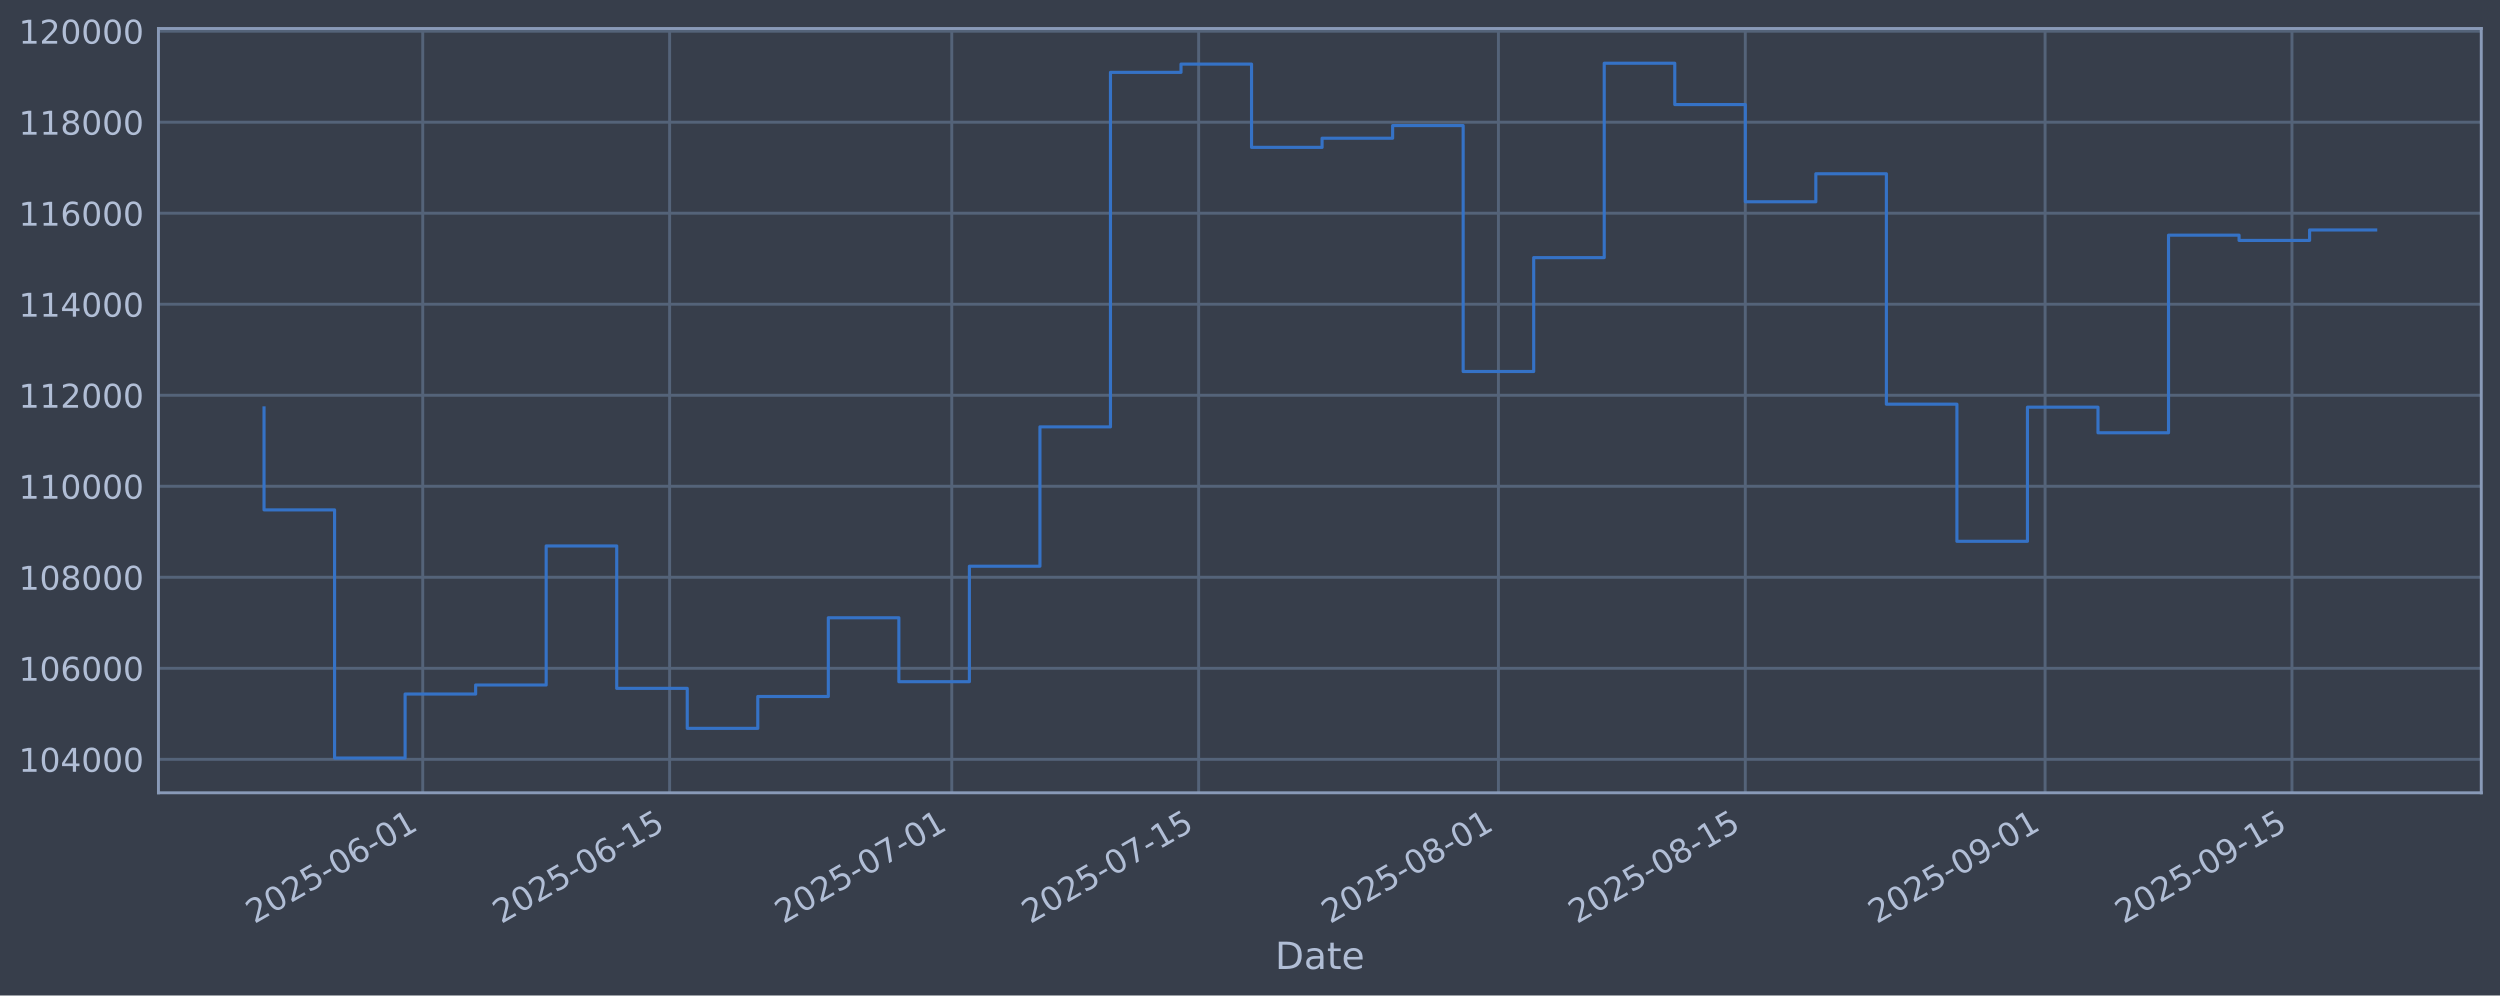
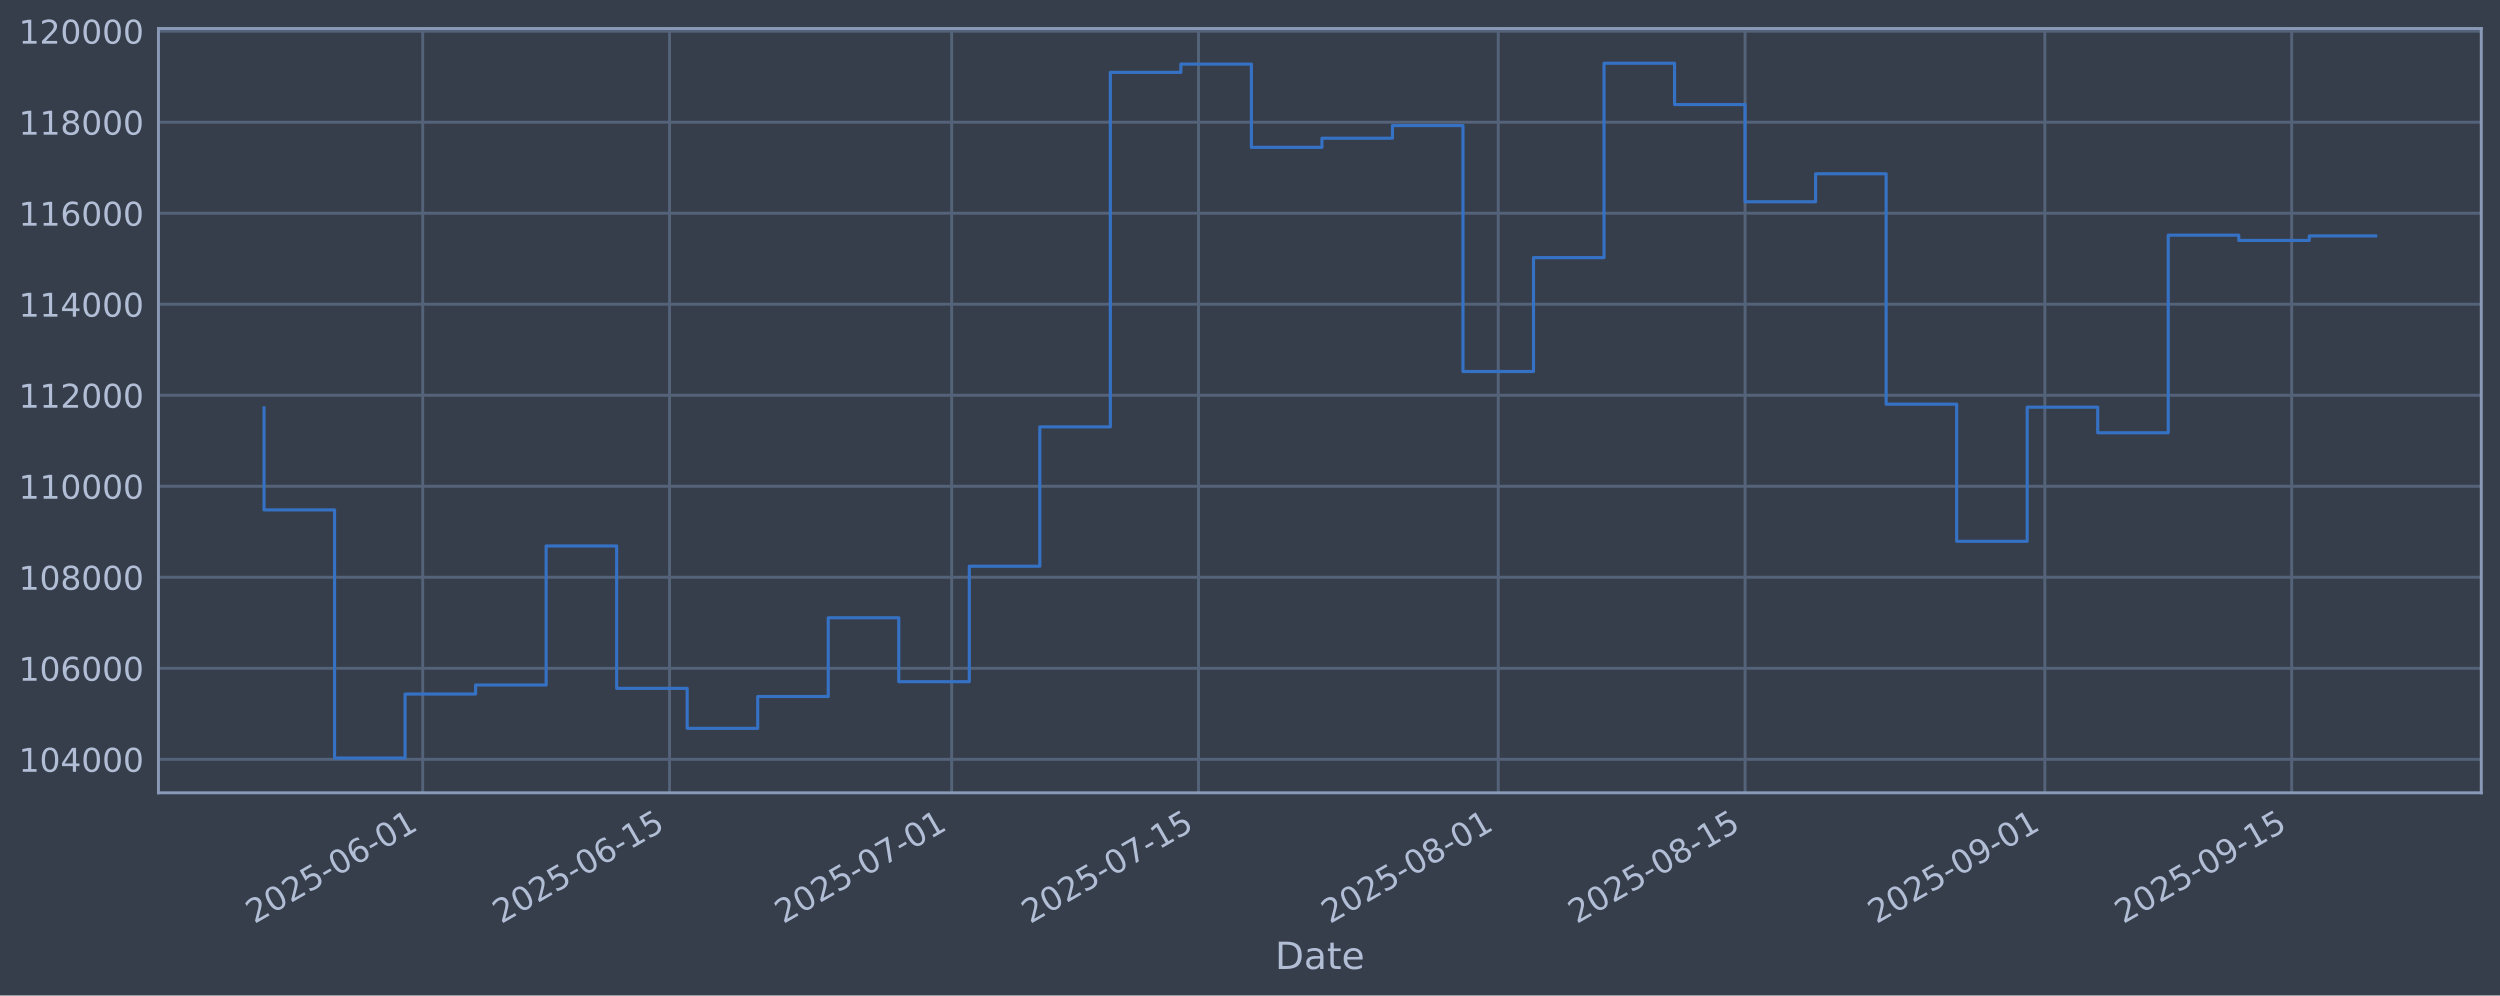
<svg xmlns="http://www.w3.org/2000/svg" xmlns:xlink="http://www.w3.org/1999/xlink" width="960.9pt" height="382.628pt" viewBox="0 0 960.9 382.628" version="1.1">
  <defs>
    <style type="text/css">*{stroke-linejoin: round; stroke-linecap: butt}</style>
  </defs>
  <g id="figure_1">
    <g id="patch_1">
      <path d="M 0 382.628  L 960.9 382.628  L 960.9 0  L 0 0  z " style="fill: #373e4b" />
    </g>
    <g id="axes_1">
      <g id="patch_2">
        <path d="M 60.901 304.718  L 953.701 304.718  L 953.701 10.958  L 60.901 10.958  z " style="fill: #373e4b" />
      </g>
      <g id="matplotlib.axis_1">
        <g id="xtick_1">
          <g id="line2d_1">
-             <path d="M 162.483 304.718  L 162.483 10.958  " clip-path="url(#p1e0507685c)" style="fill: none; stroke: #546379; stroke-width: 1.12; stroke-linecap: square" />
+             <path d="M 162.474 304.718  L 162.474 10.958  " clip-path="url(#pbfd843e5a1)" style="fill: none; stroke: #546379; stroke-width: 1.12; stroke-linecap: square" />
          </g>
          <g id="line2d_2" />
          <g id="text_1">
-             <g style="fill: #b1bed6" transform="translate(97.7577 355.2226) rotate(-30) scale(0.126 -0.126)">
+             <g style="fill: #b1bed6" transform="translate(97.74855 355.2226) rotate(-30) scale(0.126 -0.126)">
              <defs>
                <path id="DejaVuSans-32" d="M 1228 531  L 3431 531  L 3431 0  L 469 0  L 469 531  Q 828 903 1448 1529  Q 2069 2156 2228 2338  Q 2531 2678 2651 2914  Q 2772 3150 2772 3378  Q 2772 3750 2511 3984  Q 2250 4219 1831 4219  Q 1534 4219 1204 4116  Q 875 4013 500 3803  L 500 4441  Q 881 4594 1212 4672  Q 1544 4750 1819 4750  Q 2544 4750 2975 4387  Q 3406 4025 3406 3419  Q 3406 3131 3298 2873  Q 3191 2616 2906 2266  Q 2828 2175 2409 1742  Q 1991 1309 1228 531  z " transform="scale(0.015625)" />
                <path id="DejaVuSans-30" d="M 2034 4250  Q 1547 4250 1301 3770  Q 1056 3291 1056 2328  Q 1056 1369 1301 889  Q 1547 409 2034 409  Q 2525 409 2770 889  Q 3016 1369 3016 2328  Q 3016 3291 2770 3770  Q 2525 4250 2034 4250  z M 2034 4750  Q 2819 4750 3233 4129  Q 3647 3509 3647 2328  Q 3647 1150 3233 529  Q 2819 -91 2034 -91  Q 1250 -91 836 529  Q 422 1150 422 2328  Q 422 3509 836 4129  Q 1250 4750 2034 4750  z " transform="scale(0.015625)" />
                <path id="DejaVuSans-35" d="M 691 4666  L 3169 4666  L 3169 4134  L 1269 4134  L 1269 2991  Q 1406 3038 1543 3061  Q 1681 3084 1819 3084  Q 2600 3084 3056 2656  Q 3513 2228 3513 1497  Q 3513 744 3044 326  Q 2575 -91 1722 -91  Q 1428 -91 1123 -41  Q 819 9 494 109  L 494 744  Q 775 591 1075 516  Q 1375 441 1709 441  Q 2250 441 2565 725  Q 2881 1009 2881 1497  Q 2881 1984 2565 2268  Q 2250 2553 1709 2553  Q 1456 2553 1204 2497  Q 953 2441 691 2322  L 691 4666  z " transform="scale(0.015625)" />
                <path id="DejaVuSans-2d" d="M 313 2009  L 1997 2009  L 1997 1497  L 313 1497  L 313 2009  z " transform="scale(0.015625)" />
                <path id="DejaVuSans-36" d="M 2113 2584  Q 1688 2584 1439 2293  Q 1191 2003 1191 1497  Q 1191 994 1439 701  Q 1688 409 2113 409  Q 2538 409 2786 701  Q 3034 994 3034 1497  Q 3034 2003 2786 2293  Q 2538 2584 2113 2584  z M 3366 4563  L 3366 3988  Q 3128 4100 2886 4159  Q 2644 4219 2406 4219  Q 1781 4219 1451 3797  Q 1122 3375 1075 2522  Q 1259 2794 1537 2939  Q 1816 3084 2150 3084  Q 2853 3084 3261 2657  Q 3669 2231 3669 1497  Q 3669 778 3244 343  Q 2819 -91 2113 -91  Q 1303 -91 875 529  Q 447 1150 447 2328  Q 447 3434 972 4092  Q 1497 4750 2381 4750  Q 2619 4750 2861 4703  Q 3103 4656 3366 4563  z " transform="scale(0.015625)" />
                <path id="DejaVuSans-31" d="M 794 531  L 1825 531  L 1825 4091  L 703 3866  L 703 4441  L 1819 4666  L 2450 4666  L 2450 531  L 3481 531  L 3481 0  L 794 0  L 794 531  z " transform="scale(0.015625)" />
              </defs>
              <use xlink:href="#DejaVuSans-32" />
              <use xlink:href="#DejaVuSans-30" transform="translate(63.62305 0)" />
              <use xlink:href="#DejaVuSans-32" transform="translate(127.2461 0)" />
              <use xlink:href="#DejaVuSans-35" transform="translate(190.8691 0)" />
              <use xlink:href="#DejaVuSans-2d" transform="translate(254.4922 0)" />
              <use xlink:href="#DejaVuSans-30" transform="translate(290.5762 0)" />
              <use xlink:href="#DejaVuSans-36" transform="translate(354.1992 0)" />
              <use xlink:href="#DejaVuSans-2d" transform="translate(417.8223 0)" />
              <use xlink:href="#DejaVuSans-30" transform="translate(453.9062 0)" />
              <use xlink:href="#DejaVuSans-31" transform="translate(517.5293 0)" />
            </g>
          </g>
        </g>
        <g id="xtick_2">
          <g id="line2d_3">
-             <path d="M 257.373 304.718  L 257.373 10.958  " clip-path="url(#p1e0507685c)" style="fill: none; stroke: #546379; stroke-width: 1.12; stroke-linecap: square" />
+             <path d="M 257.35 304.718  L 257.35 10.958  " clip-path="url(#pbfd843e5a1)" style="fill: none; stroke: #546379; stroke-width: 1.12; stroke-linecap: square" />
          </g>
          <g id="line2d_4" />
          <g id="text_2">
-             <g style="fill: #b1bed6" transform="translate(192.648 355.2226) rotate(-30) scale(0.126 -0.126)">
+             <g style="fill: #b1bed6" transform="translate(192.6246 355.2226) rotate(-30) scale(0.126 -0.126)">
              <use xlink:href="#DejaVuSans-32" />
              <use xlink:href="#DejaVuSans-30" transform="translate(63.62305 0)" />
              <use xlink:href="#DejaVuSans-32" transform="translate(127.2461 0)" />
              <use xlink:href="#DejaVuSans-35" transform="translate(190.8691 0)" />
              <use xlink:href="#DejaVuSans-2d" transform="translate(254.4922 0)" />
              <use xlink:href="#DejaVuSans-30" transform="translate(290.5762 0)" />
              <use xlink:href="#DejaVuSans-36" transform="translate(354.1992 0)" />
              <use xlink:href="#DejaVuSans-2d" transform="translate(417.8223 0)" />
              <use xlink:href="#DejaVuSans-31" transform="translate(453.9062 0)" />
              <use xlink:href="#DejaVuSans-35" transform="translate(517.5293 0)" />
            </g>
          </g>
        </g>
        <g id="xtick_3">
          <g id="line2d_5">
-             <path d="M 365.819 304.718  L 365.819 10.958  " clip-path="url(#p1e0507685c)" style="fill: none; stroke: #546379; stroke-width: 1.12; stroke-linecap: square" />
+             <path d="M 365.78 304.718  L 365.78 10.958  " clip-path="url(#pbfd843e5a1)" style="fill: none; stroke: #546379; stroke-width: 1.12; stroke-linecap: square" />
          </g>
          <g id="line2d_6" />
          <g id="text_3">
-             <g style="fill: #b1bed6" transform="translate(301.094 355.2226) rotate(-30) scale(0.126 -0.126)">
+             <g style="fill: #b1bed6" transform="translate(301.0543 355.2226) rotate(-30) scale(0.126 -0.126)">
              <defs>
                <path id="DejaVuSans-37" d="M 525 4666  L 3525 4666  L 3525 4397  L 1831 0  L 1172 0  L 2766 4134  L 525 4134  L 525 4666  z " transform="scale(0.015625)" />
              </defs>
              <use xlink:href="#DejaVuSans-32" />
              <use xlink:href="#DejaVuSans-30" transform="translate(63.62305 0)" />
              <use xlink:href="#DejaVuSans-32" transform="translate(127.2461 0)" />
              <use xlink:href="#DejaVuSans-35" transform="translate(190.8691 0)" />
              <use xlink:href="#DejaVuSans-2d" transform="translate(254.4922 0)" />
              <use xlink:href="#DejaVuSans-30" transform="translate(290.5762 0)" />
              <use xlink:href="#DejaVuSans-37" transform="translate(354.1992 0)" />
              <use xlink:href="#DejaVuSans-2d" transform="translate(417.8223 0)" />
              <use xlink:href="#DejaVuSans-30" transform="translate(453.9062 0)" />
              <use xlink:href="#DejaVuSans-31" transform="translate(517.5293 0)" />
            </g>
          </g>
        </g>
        <g id="xtick_4">
          <g id="line2d_7">
-             <path d="M 460.71 304.718  L 460.71 10.958  " clip-path="url(#p1e0507685c)" style="fill: none; stroke: #546379; stroke-width: 1.12; stroke-linecap: square" />
+             <path d="M 460.656 304.718  L 460.656 10.958  " clip-path="url(#pbfd843e5a1)" style="fill: none; stroke: #546379; stroke-width: 1.12; stroke-linecap: square" />
          </g>
          <g id="line2d_8" />
          <g id="text_4">
-             <g style="fill: #b1bed6" transform="translate(395.9843 355.2226) rotate(-30) scale(0.126 -0.126)">
+             <g style="fill: #b1bed6" transform="translate(395.9304 355.2226) rotate(-30) scale(0.126 -0.126)">
              <use xlink:href="#DejaVuSans-32" />
              <use xlink:href="#DejaVuSans-30" transform="translate(63.62305 0)" />
              <use xlink:href="#DejaVuSans-32" transform="translate(127.2461 0)" />
              <use xlink:href="#DejaVuSans-35" transform="translate(190.8691 0)" />
              <use xlink:href="#DejaVuSans-2d" transform="translate(254.4922 0)" />
              <use xlink:href="#DejaVuSans-30" transform="translate(290.5762 0)" />
              <use xlink:href="#DejaVuSans-37" transform="translate(354.1992 0)" />
              <use xlink:href="#DejaVuSans-2d" transform="translate(417.8223 0)" />
              <use xlink:href="#DejaVuSans-31" transform="translate(453.9062 0)" />
              <use xlink:href="#DejaVuSans-35" transform="translate(517.5293 0)" />
            </g>
          </g>
        </g>
        <g id="xtick_5">
          <g id="line2d_9">
-             <path d="M 575.934 304.718  L 575.934 10.958  " clip-path="url(#p1e0507685c)" style="fill: none; stroke: #546379; stroke-width: 1.12; stroke-linecap: square" />
+             <path d="M 575.863 304.718  L 575.863 10.958  " clip-path="url(#pbfd843e5a1)" style="fill: none; stroke: #546379; stroke-width: 1.12; stroke-linecap: square" />
          </g>
          <g id="line2d_10" />
          <g id="text_5">
-             <g style="fill: #b1bed6" transform="translate(511.2082 355.2226) rotate(-30) scale(0.126 -0.126)">
+             <g style="fill: #b1bed6" transform="translate(511.137 355.2226) rotate(-30) scale(0.126 -0.126)">
              <defs>
                <path id="DejaVuSans-38" d="M 2034 2216  Q 1584 2216 1326 1975  Q 1069 1734 1069 1313  Q 1069 891 1326 650  Q 1584 409 2034 409  Q 2484 409 2743 651  Q 3003 894 3003 1313  Q 3003 1734 2745 1975  Q 2488 2216 2034 2216  z M 1403 2484  Q 997 2584 770 2862  Q 544 3141 544 3541  Q 544 4100 942 4425  Q 1341 4750 2034 4750  Q 2731 4750 3128 4425  Q 3525 4100 3525 3541  Q 3525 3141 3298 2862  Q 3072 2584 2669 2484  Q 3125 2378 3379 2068  Q 3634 1759 3634 1313  Q 3634 634 3220 271  Q 2806 -91 2034 -91  Q 1263 -91 848 271  Q 434 634 434 1313  Q 434 1759 690 2068  Q 947 2378 1403 2484  z M 1172 3481  Q 1172 3119 1398 2916  Q 1625 2713 2034 2713  Q 2441 2713 2670 2916  Q 2900 3119 2900 3481  Q 2900 3844 2670 4047  Q 2441 4250 2034 4250  Q 1625 4250 1398 4047  Q 1172 3844 1172 3481  z " transform="scale(0.015625)" />
              </defs>
              <use xlink:href="#DejaVuSans-32" />
              <use xlink:href="#DejaVuSans-30" transform="translate(63.62305 0)" />
              <use xlink:href="#DejaVuSans-32" transform="translate(127.2461 0)" />
              <use xlink:href="#DejaVuSans-35" transform="translate(190.8691 0)" />
              <use xlink:href="#DejaVuSans-2d" transform="translate(254.4922 0)" />
              <use xlink:href="#DejaVuSans-30" transform="translate(290.5762 0)" />
              <use xlink:href="#DejaVuSans-38" transform="translate(354.1992 0)" />
              <use xlink:href="#DejaVuSans-2d" transform="translate(417.8223 0)" />
              <use xlink:href="#DejaVuSans-30" transform="translate(453.9062 0)" />
              <use xlink:href="#DejaVuSans-31" transform="translate(517.5293 0)" />
            </g>
          </g>
        </g>
        <g id="xtick_6">
          <g id="line2d_11">
-             <path d="M 670.824 304.718  L 670.824 10.958  " clip-path="url(#p1e0507685c)" style="fill: none; stroke: #546379; stroke-width: 1.12; stroke-linecap: square" />
+             <path d="M 670.739 304.718  L 670.739 10.958  " clip-path="url(#pbfd843e5a1)" style="fill: none; stroke: #546379; stroke-width: 1.12; stroke-linecap: square" />
          </g>
          <g id="line2d_12" />
          <g id="text_6">
-             <g style="fill: #b1bed6" transform="translate(606.0984 355.2226) rotate(-30) scale(0.126 -0.126)">
+             <g style="fill: #b1bed6" transform="translate(606.013 355.2226) rotate(-30) scale(0.126 -0.126)">
              <use xlink:href="#DejaVuSans-32" />
              <use xlink:href="#DejaVuSans-30" transform="translate(63.62305 0)" />
              <use xlink:href="#DejaVuSans-32" transform="translate(127.2461 0)" />
              <use xlink:href="#DejaVuSans-35" transform="translate(190.8691 0)" />
              <use xlink:href="#DejaVuSans-2d" transform="translate(254.4922 0)" />
              <use xlink:href="#DejaVuSans-30" transform="translate(290.5762 0)" />
              <use xlink:href="#DejaVuSans-38" transform="translate(354.1992 0)" />
              <use xlink:href="#DejaVuSans-2d" transform="translate(417.8223 0)" />
              <use xlink:href="#DejaVuSans-31" transform="translate(453.9062 0)" />
              <use xlink:href="#DejaVuSans-35" transform="translate(517.5293 0)" />
            </g>
          </g>
        </g>
        <g id="xtick_7">
          <g id="line2d_13">
-             <path d="M 786.048 304.718  L 786.048 10.958  " clip-path="url(#p1e0507685c)" style="fill: none; stroke: #546379; stroke-width: 1.12; stroke-linecap: square" />
+             <path d="M 785.945 304.718  L 785.945 10.958  " clip-path="url(#pbfd843e5a1)" style="fill: none; stroke: #546379; stroke-width: 1.12; stroke-linecap: square" />
          </g>
          <g id="line2d_14" />
          <g id="text_7">
-             <g style="fill: #b1bed6" transform="translate(721.3223 355.2226) rotate(-30) scale(0.126 -0.126)">
+             <g style="fill: #b1bed6" transform="translate(721.2197 355.2226) rotate(-30) scale(0.126 -0.126)">
              <defs>
                <path id="DejaVuSans-39" d="M 703 97  L 703 672  Q 941 559 1184 500  Q 1428 441 1663 441  Q 2288 441 2617 861  Q 2947 1281 2994 2138  Q 2813 1869 2534 1725  Q 2256 1581 1919 1581  Q 1219 1581 811 2004  Q 403 2428 403 3163  Q 403 3881 828 4315  Q 1253 4750 1959 4750  Q 2769 4750 3195 4129  Q 3622 3509 3622 2328  Q 3622 1225 3098 567  Q 2575 -91 1691 -91  Q 1453 -91 1209 -44  Q 966 3 703 97  z M 1959 2075  Q 2384 2075 2632 2365  Q 2881 2656 2881 3163  Q 2881 3666 2632 3958  Q 2384 4250 1959 4250  Q 1534 4250 1286 3958  Q 1038 3666 1038 3163  Q 1038 2656 1286 2365  Q 1534 2075 1959 2075  z " transform="scale(0.015625)" />
              </defs>
              <use xlink:href="#DejaVuSans-32" />
              <use xlink:href="#DejaVuSans-30" transform="translate(63.62305 0)" />
              <use xlink:href="#DejaVuSans-32" transform="translate(127.2461 0)" />
              <use xlink:href="#DejaVuSans-35" transform="translate(190.8691 0)" />
              <use xlink:href="#DejaVuSans-2d" transform="translate(254.4922 0)" />
              <use xlink:href="#DejaVuSans-30" transform="translate(290.5762 0)" />
              <use xlink:href="#DejaVuSans-39" transform="translate(354.1992 0)" />
              <use xlink:href="#DejaVuSans-2d" transform="translate(417.8223 0)" />
              <use xlink:href="#DejaVuSans-30" transform="translate(453.9062 0)" />
              <use xlink:href="#DejaVuSans-31" transform="translate(517.5293 0)" />
            </g>
          </g>
        </g>
        <g id="xtick_8">
          <g id="line2d_15">
-             <path d="M 880.938 304.718  L 880.938 10.958  " clip-path="url(#p1e0507685c)" style="fill: none; stroke: #546379; stroke-width: 1.12; stroke-linecap: square" />
+             <path d="M 880.821 304.718  L 880.821 10.958  " clip-path="url(#pbfd843e5a1)" style="fill: none; stroke: #546379; stroke-width: 1.12; stroke-linecap: square" />
          </g>
          <g id="line2d_16" />
          <g id="text_8">
-             <g style="fill: #b1bed6" transform="translate(816.2126 355.2226) rotate(-30) scale(0.126 -0.126)">
+             <g style="fill: #b1bed6" transform="translate(816.0957 355.2226) rotate(-30) scale(0.126 -0.126)">
              <use xlink:href="#DejaVuSans-32" />
              <use xlink:href="#DejaVuSans-30" transform="translate(63.62305 0)" />
              <use xlink:href="#DejaVuSans-32" transform="translate(127.2461 0)" />
              <use xlink:href="#DejaVuSans-35" transform="translate(190.8691 0)" />
              <use xlink:href="#DejaVuSans-2d" transform="translate(254.4922 0)" />
              <use xlink:href="#DejaVuSans-30" transform="translate(290.5762 0)" />
              <use xlink:href="#DejaVuSans-39" transform="translate(354.1992 0)" />
              <use xlink:href="#DejaVuSans-2d" transform="translate(417.8223 0)" />
              <use xlink:href="#DejaVuSans-31" transform="translate(453.9062 0)" />
              <use xlink:href="#DejaVuSans-35" transform="translate(517.5293 0)" />
            </g>
          </g>
        </g>
        <g id="text_9">
          <g style="fill: #b1bed6" transform="translate(490.0914 372.4337) scale(0.144 -0.144)">
            <defs>
              <path id="DejaVuSans-44" d="M 1259 4147  L 1259 519  L 2022 519  Q 2988 519 3436 956  Q 3884 1394 3884 2338  Q 3884 3275 3436 3711  Q 2988 4147 2022 4147  L 1259 4147  z M 628 4666  L 1925 4666  Q 3281 4666 3915 4102  Q 4550 3538 4550 2338  Q 4550 1131 3912 565  Q 3275 0 1925 0  L 628 0  L 628 4666  z " transform="scale(0.015625)" />
              <path id="DejaVuSans-61" d="M 2194 1759  Q 1497 1759 1228 1600  Q 959 1441 959 1056  Q 959 750 1161 570  Q 1363 391 1709 391  Q 2188 391 2477 730  Q 2766 1069 2766 1631  L 2766 1759  L 2194 1759  z M 3341 1997  L 3341 0  L 2766 0  L 2766 531  Q 2569 213 2275 61  Q 1981 -91 1556 -91  Q 1019 -91 701 211  Q 384 513 384 1019  Q 384 1609 779 1909  Q 1175 2209 1959 2209  L 2766 2209  L 2766 2266  Q 2766 2663 2505 2880  Q 2244 3097 1772 3097  Q 1472 3097 1187 3025  Q 903 2953 641 2809  L 641 3341  Q 956 3463 1253 3523  Q 1550 3584 1831 3584  Q 2591 3584 2966 3190  Q 3341 2797 3341 1997  z " transform="scale(0.015625)" />
              <path id="DejaVuSans-74" d="M 1172 4494  L 1172 3500  L 2356 3500  L 2356 3053  L 1172 3053  L 1172 1153  Q 1172 725 1289 603  Q 1406 481 1766 481  L 2356 481  L 2356 0  L 1766 0  Q 1100 0 847 248  Q 594 497 594 1153  L 594 3053  L 172 3053  L 172 3500  L 594 3500  L 594 4494  L 1172 4494  z " transform="scale(0.015625)" />
              <path id="DejaVuSans-65" d="M 3597 1894  L 3597 1613  L 953 1613  Q 991 1019 1311 708  Q 1631 397 2203 397  Q 2534 397 2845 478  Q 3156 559 3463 722  L 3463 178  Q 3153 47 2828 -22  Q 2503 -91 2169 -91  Q 1331 -91 842 396  Q 353 884 353 1716  Q 353 2575 817 3079  Q 1281 3584 2069 3584  Q 2775 3584 3186 3129  Q 3597 2675 3597 1894  z M 3022 2063  Q 3016 2534 2758 2815  Q 2500 3097 2075 3097  Q 1594 3097 1305 2825  Q 1016 2553 972 2059  L 3022 2063  z " transform="scale(0.015625)" />
            </defs>
            <use xlink:href="#DejaVuSans-44" />
            <use xlink:href="#DejaVuSans-61" transform="translate(77.00195 0)" />
            <use xlink:href="#DejaVuSans-74" transform="translate(138.2812 0)" />
            <use xlink:href="#DejaVuSans-65" transform="translate(177.4902 0)" />
          </g>
        </g>
      </g>
      <g id="matplotlib.axis_2">
        <g id="ytick_1">
          <g id="line2d_17">
-             <path d="M 60.901 291.85  L 953.701 291.85  " clip-path="url(#p1e0507685c)" style="fill: none; stroke: #546379; stroke-width: 1.12; stroke-linecap: square" />
+             <path d="M 60.901 291.85  L 953.701 291.85  " clip-path="url(#pbfd843e5a1)" style="fill: none; stroke: #546379; stroke-width: 1.12; stroke-linecap: square" />
          </g>
          <g id="line2d_18" />
          <g id="text_10">
            <g style="fill: #b1bed6" transform="translate(7.2 296.6367) scale(0.126 -0.126)">
              <defs>
                <path id="DejaVuSans-34" d="M 2419 4116  L 825 1625  L 2419 1625  L 2419 4116  z M 2253 4666  L 3047 4666  L 3047 1625  L 3713 1625  L 3713 1100  L 3047 1100  L 3047 0  L 2419 0  L 2419 1100  L 313 1100  L 313 1709  L 2253 4666  z " transform="scale(0.015625)" />
              </defs>
              <use xlink:href="#DejaVuSans-31" />
              <use xlink:href="#DejaVuSans-30" transform="translate(63.62305 0)" />
              <use xlink:href="#DejaVuSans-34" transform="translate(127.2461 0)" />
              <use xlink:href="#DejaVuSans-30" transform="translate(190.8691 0)" />
              <use xlink:href="#DejaVuSans-30" transform="translate(254.4922 0)" />
              <use xlink:href="#DejaVuSans-30" transform="translate(318.1152 0)" />
            </g>
          </g>
        </g>
        <g id="ytick_2">
          <g id="line2d_19">
-             <path d="M 60.901 256.867  L 953.701 256.867  " clip-path="url(#p1e0507685c)" style="fill: none; stroke: #546379; stroke-width: 1.12; stroke-linecap: square" />
+             <path d="M 60.901 256.867  L 953.701 256.867  " clip-path="url(#pbfd843e5a1)" style="fill: none; stroke: #546379; stroke-width: 1.12; stroke-linecap: square" />
          </g>
          <g id="line2d_20" />
          <g id="text_11">
            <g style="fill: #b1bed6" transform="translate(7.2 261.6538) scale(0.126 -0.126)">
              <use xlink:href="#DejaVuSans-31" />
              <use xlink:href="#DejaVuSans-30" transform="translate(63.62305 0)" />
              <use xlink:href="#DejaVuSans-36" transform="translate(127.2461 0)" />
              <use xlink:href="#DejaVuSans-30" transform="translate(190.8691 0)" />
              <use xlink:href="#DejaVuSans-30" transform="translate(254.4922 0)" />
              <use xlink:href="#DejaVuSans-30" transform="translate(318.1152 0)" />
            </g>
          </g>
        </g>
        <g id="ytick_3">
          <g id="line2d_21">
-             <path d="M 60.901 221.884  L 953.701 221.884  " clip-path="url(#p1e0507685c)" style="fill: none; stroke: #546379; stroke-width: 1.12; stroke-linecap: square" />
+             <path d="M 60.901 221.884  L 953.701 221.884  " clip-path="url(#pbfd843e5a1)" style="fill: none; stroke: #546379; stroke-width: 1.12; stroke-linecap: square" />
          </g>
          <g id="line2d_22" />
          <g id="text_12">
            <g style="fill: #b1bed6" transform="translate(7.2 226.671) scale(0.126 -0.126)">
              <use xlink:href="#DejaVuSans-31" />
              <use xlink:href="#DejaVuSans-30" transform="translate(63.62305 0)" />
              <use xlink:href="#DejaVuSans-38" transform="translate(127.2461 0)" />
              <use xlink:href="#DejaVuSans-30" transform="translate(190.8691 0)" />
              <use xlink:href="#DejaVuSans-30" transform="translate(254.4922 0)" />
              <use xlink:href="#DejaVuSans-30" transform="translate(318.1152 0)" />
            </g>
          </g>
        </g>
        <g id="ytick_4">
          <g id="line2d_23">
-             <path d="M 60.901 186.901  L 953.701 186.901  " clip-path="url(#p1e0507685c)" style="fill: none; stroke: #546379; stroke-width: 1.12; stroke-linecap: square" />
+             <path d="M 60.901 186.901  L 953.701 186.901  " clip-path="url(#pbfd843e5a1)" style="fill: none; stroke: #546379; stroke-width: 1.12; stroke-linecap: square" />
          </g>
          <g id="line2d_24" />
          <g id="text_13">
            <g style="fill: #b1bed6" transform="translate(7.2 191.6882) scale(0.126 -0.126)">
              <use xlink:href="#DejaVuSans-31" />
              <use xlink:href="#DejaVuSans-31" transform="translate(63.62305 0)" />
              <use xlink:href="#DejaVuSans-30" transform="translate(127.2461 0)" />
              <use xlink:href="#DejaVuSans-30" transform="translate(190.8691 0)" />
              <use xlink:href="#DejaVuSans-30" transform="translate(254.4922 0)" />
              <use xlink:href="#DejaVuSans-30" transform="translate(318.1152 0)" />
            </g>
          </g>
        </g>
        <g id="ytick_5">
          <g id="line2d_25">
-             <path d="M 60.901 151.918  L 953.701 151.918  " clip-path="url(#p1e0507685c)" style="fill: none; stroke: #546379; stroke-width: 1.12; stroke-linecap: square" />
+             <path d="M 60.901 151.918  L 953.701 151.918  " clip-path="url(#pbfd843e5a1)" style="fill: none; stroke: #546379; stroke-width: 1.12; stroke-linecap: square" />
          </g>
          <g id="line2d_26" />
          <g id="text_14">
            <g style="fill: #b1bed6" transform="translate(7.2 156.7053) scale(0.126 -0.126)">
              <use xlink:href="#DejaVuSans-31" />
              <use xlink:href="#DejaVuSans-31" transform="translate(63.62305 0)" />
              <use xlink:href="#DejaVuSans-32" transform="translate(127.2461 0)" />
              <use xlink:href="#DejaVuSans-30" transform="translate(190.8691 0)" />
              <use xlink:href="#DejaVuSans-30" transform="translate(254.4922 0)" />
              <use xlink:href="#DejaVuSans-30" transform="translate(318.1152 0)" />
            </g>
          </g>
        </g>
        <g id="ytick_6">
          <g id="line2d_27">
-             <path d="M 60.901 116.936  L 953.701 116.936  " clip-path="url(#p1e0507685c)" style="fill: none; stroke: #546379; stroke-width: 1.12; stroke-linecap: square" />
+             <path d="M 60.901 116.936  L 953.701 116.936  " clip-path="url(#pbfd843e5a1)" style="fill: none; stroke: #546379; stroke-width: 1.12; stroke-linecap: square" />
          </g>
          <g id="line2d_28" />
          <g id="text_15">
            <g style="fill: #b1bed6" transform="translate(7.2 121.7225) scale(0.126 -0.126)">
              <use xlink:href="#DejaVuSans-31" />
              <use xlink:href="#DejaVuSans-31" transform="translate(63.62305 0)" />
              <use xlink:href="#DejaVuSans-34" transform="translate(127.2461 0)" />
              <use xlink:href="#DejaVuSans-30" transform="translate(190.8691 0)" />
              <use xlink:href="#DejaVuSans-30" transform="translate(254.4922 0)" />
              <use xlink:href="#DejaVuSans-30" transform="translate(318.1152 0)" />
            </g>
          </g>
        </g>
        <g id="ytick_7">
          <g id="line2d_29">
-             <path d="M 60.901 81.953  L 953.701 81.953  " clip-path="url(#p1e0507685c)" style="fill: none; stroke: #546379; stroke-width: 1.12; stroke-linecap: square" />
+             <path d="M 60.901 81.953  L 953.701 81.953  " clip-path="url(#pbfd843e5a1)" style="fill: none; stroke: #546379; stroke-width: 1.12; stroke-linecap: square" />
          </g>
          <g id="line2d_30" />
          <g id="text_16">
            <g style="fill: #b1bed6" transform="translate(7.2 86.73969) scale(0.126 -0.126)">
              <use xlink:href="#DejaVuSans-31" />
              <use xlink:href="#DejaVuSans-31" transform="translate(63.62305 0)" />
              <use xlink:href="#DejaVuSans-36" transform="translate(127.2461 0)" />
              <use xlink:href="#DejaVuSans-30" transform="translate(190.8691 0)" />
              <use xlink:href="#DejaVuSans-30" transform="translate(254.4922 0)" />
              <use xlink:href="#DejaVuSans-30" transform="translate(318.1152 0)" />
            </g>
          </g>
        </g>
        <g id="ytick_8">
          <g id="line2d_31">
-             <path d="M 60.901 46.97  L 953.701 46.97  " clip-path="url(#p1e0507685c)" style="fill: none; stroke: #546379; stroke-width: 1.12; stroke-linecap: square" />
+             <path d="M 60.901 46.97  L 953.701 46.97  " clip-path="url(#pbfd843e5a1)" style="fill: none; stroke: #546379; stroke-width: 1.12; stroke-linecap: square" />
          </g>
          <g id="line2d_32" />
          <g id="text_17">
            <g style="fill: #b1bed6" transform="translate(7.2 51.75686) scale(0.126 -0.126)">
              <use xlink:href="#DejaVuSans-31" />
              <use xlink:href="#DejaVuSans-31" transform="translate(63.62305 0)" />
              <use xlink:href="#DejaVuSans-38" transform="translate(127.2461 0)" />
              <use xlink:href="#DejaVuSans-30" transform="translate(190.8691 0)" />
              <use xlink:href="#DejaVuSans-30" transform="translate(254.4922 0)" />
              <use xlink:href="#DejaVuSans-30" transform="translate(318.1152 0)" />
            </g>
          </g>
        </g>
        <g id="ytick_9">
          <g id="line2d_33">
-             <path d="M 60.901 11.987  L 953.701 11.987  " clip-path="url(#p1e0507685c)" style="fill: none; stroke: #546379; stroke-width: 1.12; stroke-linecap: square" />
+             <path d="M 60.901 11.987  L 953.701 11.987  " clip-path="url(#pbfd843e5a1)" style="fill: none; stroke: #546379; stroke-width: 1.12; stroke-linecap: square" />
          </g>
          <g id="line2d_34" />
          <g id="text_18">
            <g style="fill: #b1bed6" transform="translate(7.2 16.77403) scale(0.126 -0.126)">
              <use xlink:href="#DejaVuSans-31" />
              <use xlink:href="#DejaVuSans-32" transform="translate(63.62305 0)" />
              <use xlink:href="#DejaVuSans-30" transform="translate(127.2461 0)" />
              <use xlink:href="#DejaVuSans-30" transform="translate(190.8691 0)" />
              <use xlink:href="#DejaVuSans-30" transform="translate(254.4922 0)" />
              <use xlink:href="#DejaVuSans-30" transform="translate(318.1152 0)" />
            </g>
          </g>
        </g>
      </g>
      <g id="line2d_35">
-         <path d="M 101.482 156.778  L 101.482 195.974  L 128.594 195.974  L 128.594 291.366  L 155.705 291.366  L 155.705 266.759  L 182.817 266.759  L 182.817 263.286  L 209.928 263.286  L 209.928 209.841  L 237.04 209.841  L 237.04 264.586  L 264.151 264.586  L 264.151 279.95  L 291.263 279.95  L 291.263 267.706  L 318.374 267.706  L 318.374 237.446  L 345.486 237.446  L 345.486 262.012  L 372.597 262.012  L 372.597 217.631  L 399.709 217.631  L 399.709 164.07  L 426.82 164.07  L 426.82 27.81  L 453.932 27.81  L 453.932 24.636  L 481.043 24.636  L 481.043 56.646  L 508.155 56.646  L 508.155 53.121  L 535.266 53.121  L 535.266 48.272  L 562.378 48.272  L 562.378 142.793  L 589.489 142.793  L 589.489 99.016  L 616.601 99.016  L 616.601 24.311  L 643.712 24.311  L 643.712 40.185  L 670.824 40.185  L 670.824 77.56  L 697.935 77.56  L 697.935 66.788  L 725.047 66.788  L 725.047 155.356  L 752.158 155.356  L 752.158 208.052  L 779.27 208.052  L 779.27 156.509  L 806.381 156.509  L 806.381 166.341  L 833.493 166.341  L 833.493 90.389  L 860.604 90.389  L 860.604 92.406  L 887.716 92.406  L 887.716 88.384  L 913.119 88.384  " clip-path="url(#p1e0507685c)" style="fill: none; stroke: #3572c6; stroke-width: 1.2; stroke-linecap: square" />
+         <path d="M 101.482 156.778  L 101.482 195.974  L 128.59 195.974  L 128.59 291.366  L 155.697 291.366  L 155.697 266.759  L 182.805 266.759  L 182.805 263.286  L 209.912 263.286  L 209.912 209.841  L 237.02 209.841  L 237.02 264.586  L 264.127 264.586  L 264.127 279.95  L 291.234 279.95  L 291.234 267.706  L 318.342 267.706  L 318.342 237.446  L 345.449 237.446  L 345.449 262.012  L 372.557 262.012  L 372.557 217.631  L 399.664 217.631  L 399.664 164.07  L 426.772 164.07  L 426.772 27.81  L 453.879 27.81  L 453.879 24.636  L 480.986 24.636  L 480.986 56.646  L 508.094 56.646  L 508.094 53.121  L 535.201 53.121  L 535.201 48.272  L 562.309 48.272  L 562.309 142.793  L 589.416 142.793  L 589.416 99.016  L 616.524 99.016  L 616.524 24.311  L 643.631 24.311  L 643.631 40.185  L 670.739 40.185  L 670.739 77.56  L 697.846 77.56  L 697.846 66.788  L 724.953 66.788  L 724.953 155.356  L 752.061 155.356  L 752.061 208.052  L 779.168 208.052  L 779.168 156.509  L 806.276 156.509  L 806.276 166.341  L 833.383 166.341  L 833.383 90.389  L 860.491 90.389  L 860.491 92.406  L 887.598 92.406  L 887.598 90.681  L 913.119 90.681  " clip-path="url(#pbfd843e5a1)" style="fill: none; stroke: #3572c6; stroke-width: 1.2; stroke-linecap: square" />
      </g>
      <g id="patch_3">
        <path d="M 60.901 304.718  L 60.901 10.958  " style="fill: none; stroke: #899ab8; stroke-width: 1.12; stroke-linejoin: miter; stroke-linecap: square" />
      </g>
      <g id="patch_4">
        <path d="M 953.701 304.718  L 953.701 10.958  " style="fill: none; stroke: #899ab8; stroke-width: 1.12; stroke-linejoin: miter; stroke-linecap: square" />
      </g>
      <g id="patch_5">
        <path d="M 60.901 304.718  L 953.701 304.718  " style="fill: none; stroke: #899ab8; stroke-width: 1.12; stroke-linejoin: miter; stroke-linecap: square" />
      </g>
      <g id="patch_6">
        <path d="M 60.901 10.958  L 953.701 10.958  " style="fill: none; stroke: #899ab8; stroke-width: 1.12; stroke-linejoin: miter; stroke-linecap: square" />
      </g>
    </g>
  </g>
  <defs>
-     <clipPath id="p1e0507685c">
+     <clipPath id="pbfd843e5a1">
      <rect x="60.901" y="10.958" width="892.8" height="293.76" />
    </clipPath>
  </defs>
</svg>
